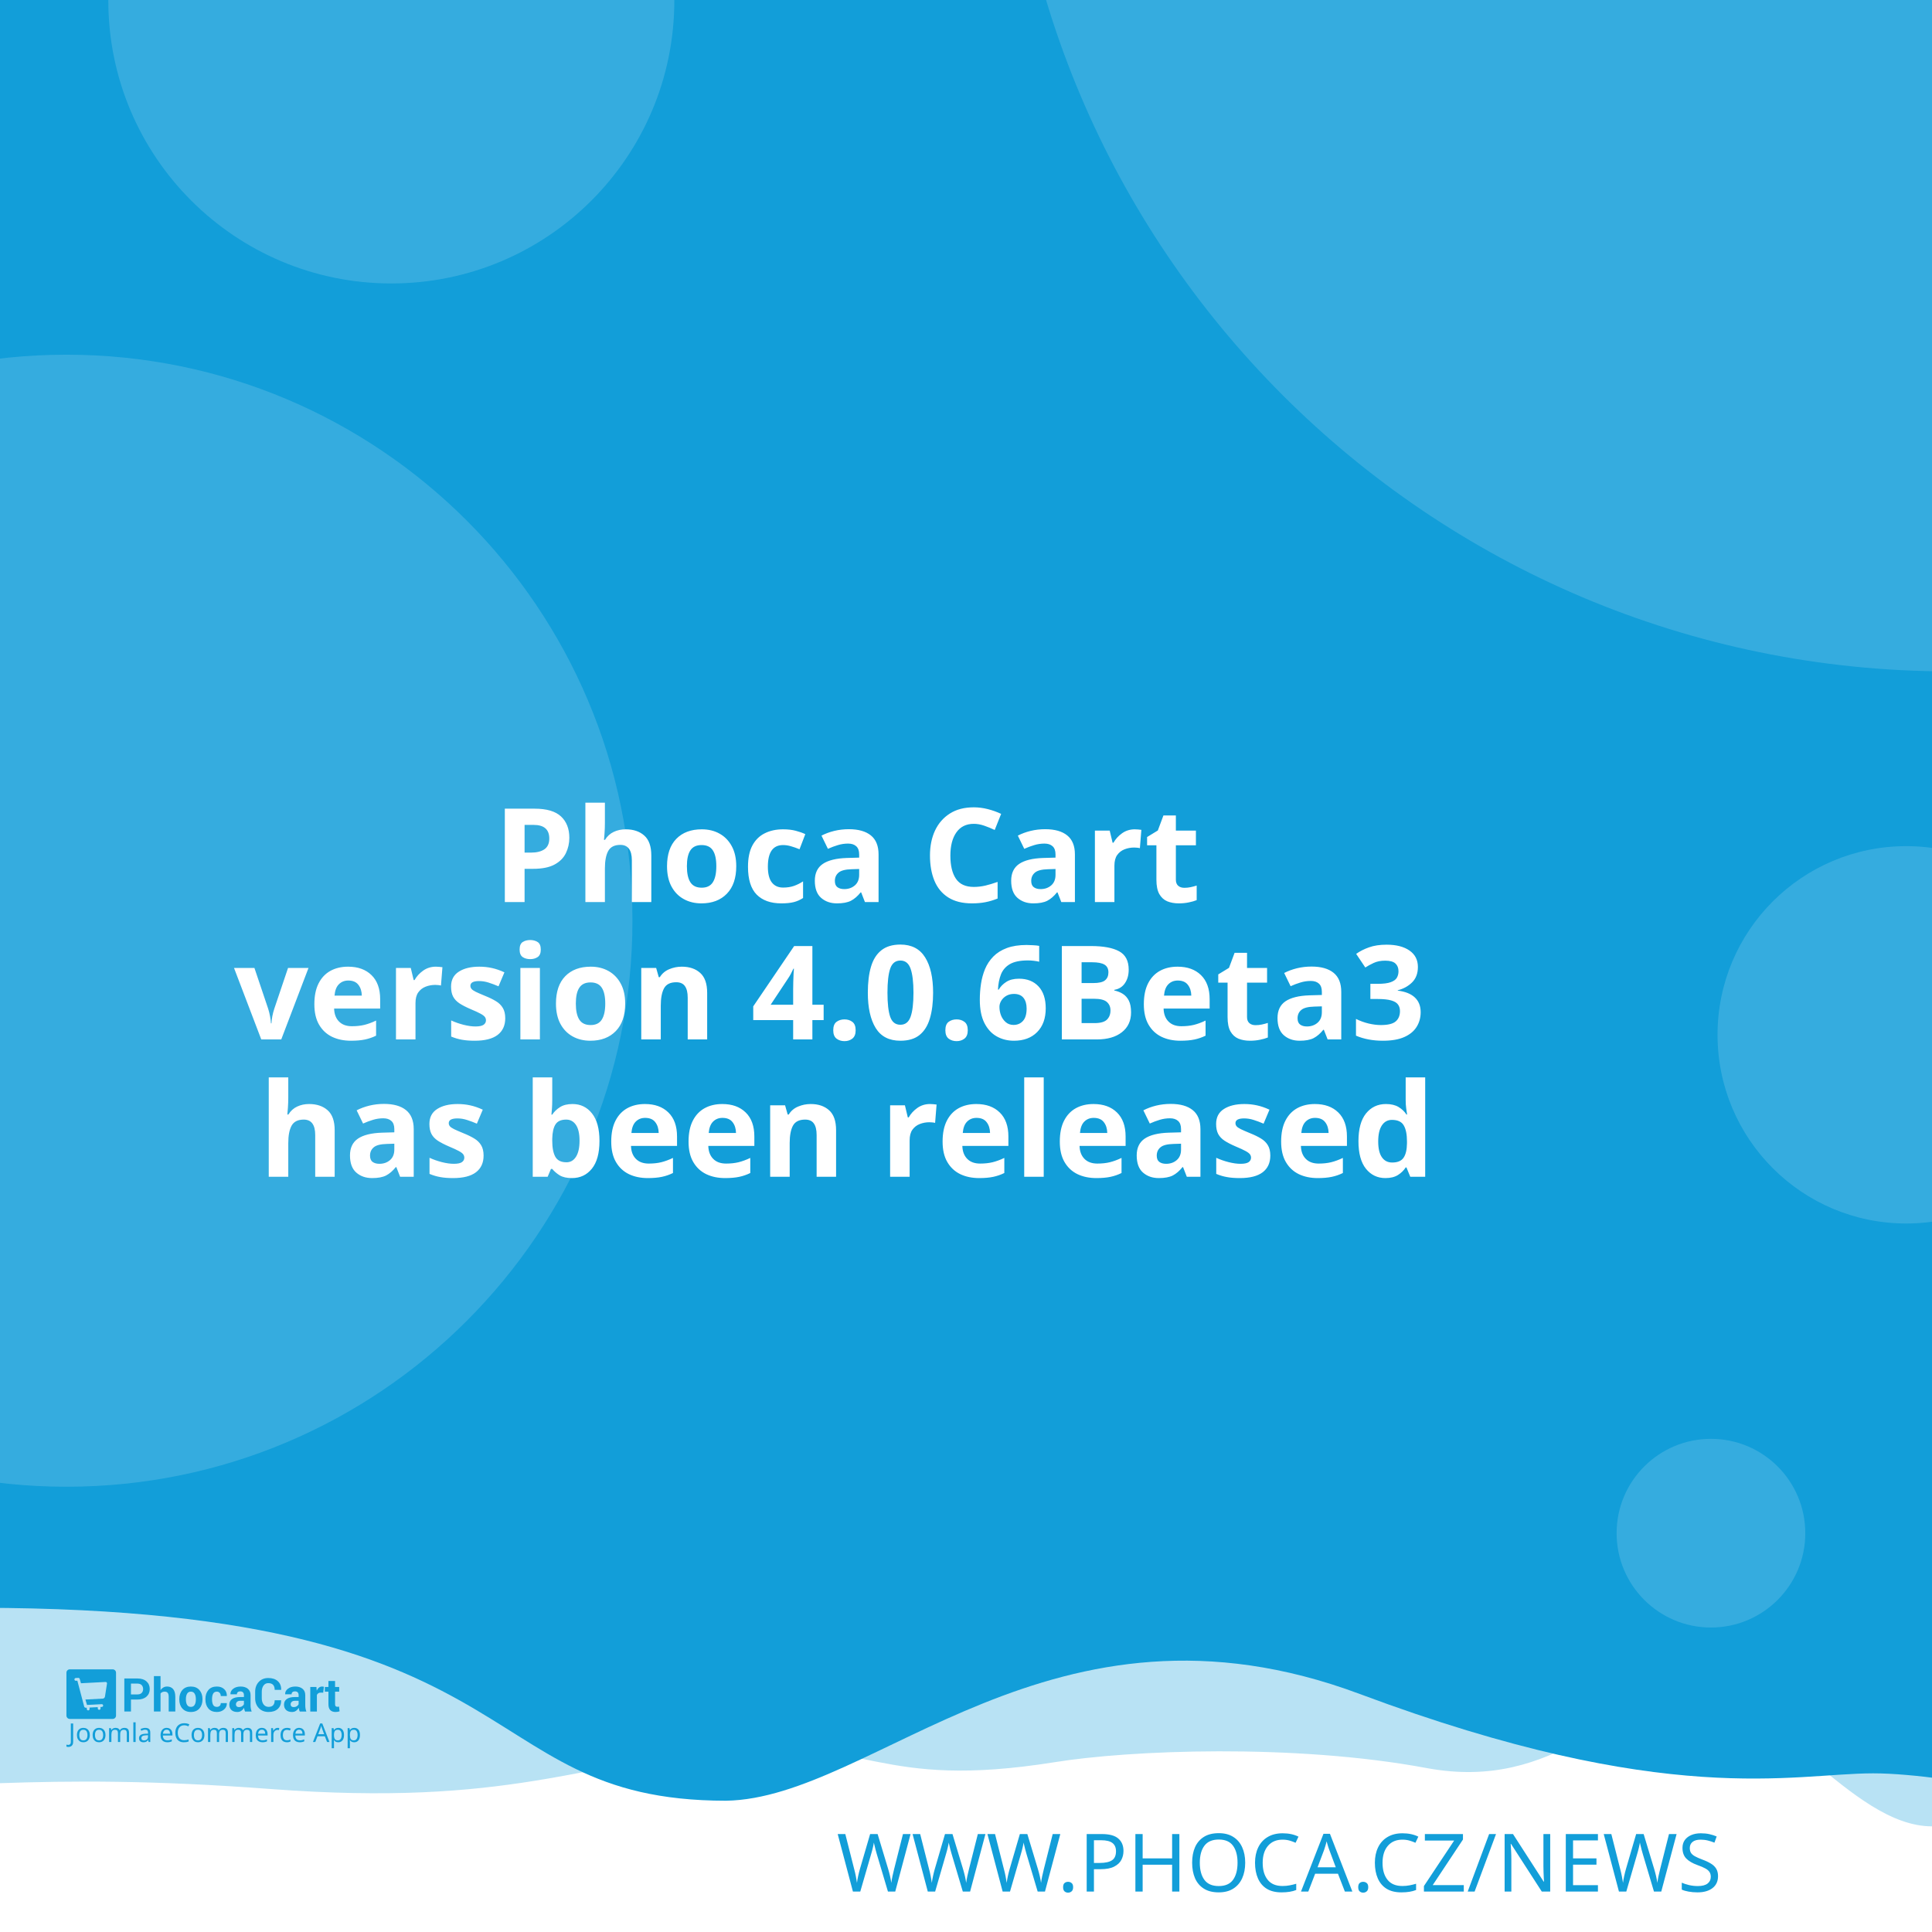
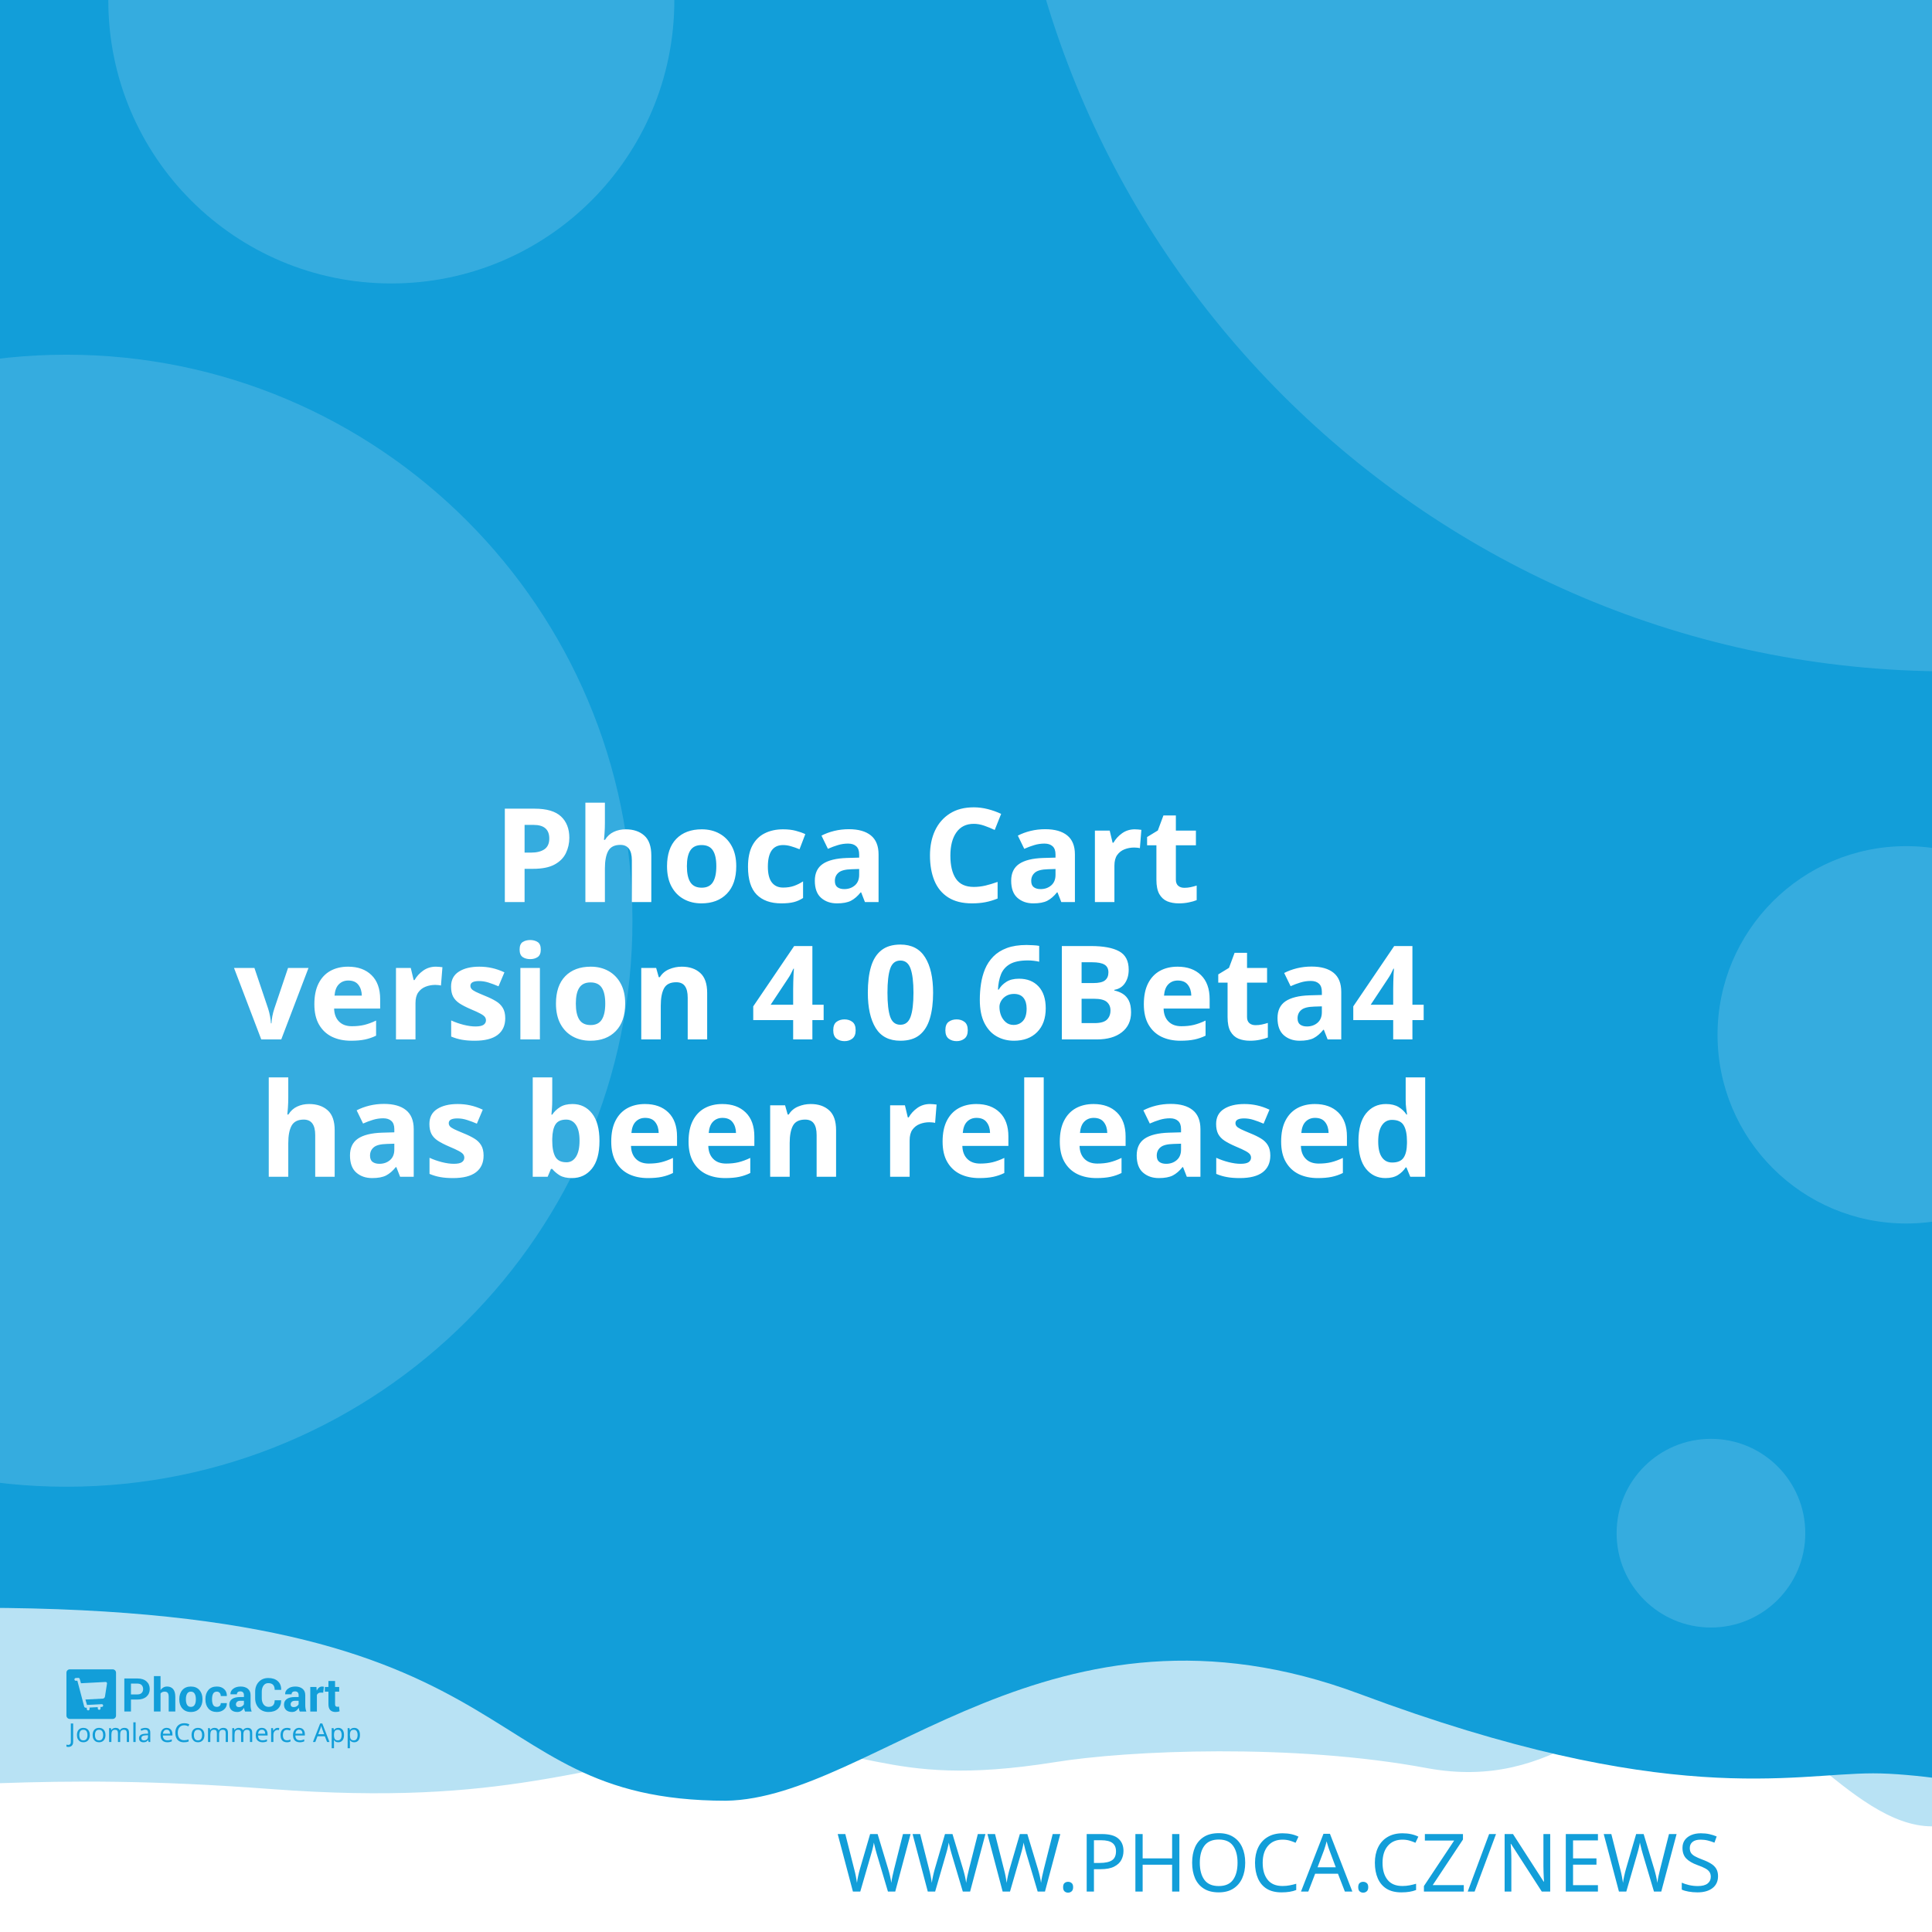
<svg xmlns="http://www.w3.org/2000/svg" width="512" height="512" viewBox="0 0 512 512" version="1.1" id="svg5">
  <defs id="defs2" />
  <g id="layer1">
    <path d="m -288.549,96.962 a 6.384,6.384 0 0 0 -6.384,6.384 v 81.087 a 6.384,6.384 0 0 0 6.384,6.384 h 81.083 a 6.384,6.384 0 0 0 6.384,-6.384 v -81.087 a 6.384,6.384 0 0 0 -6.384,-6.384 z m 16.084,16.188 c 0.591,-0.033 1.134,0.125 1.642,0.482 0.508,0.359 0.842,0.809 1.006,1.355 l 2.415,8.308 46.517,-2.44 c 0.829,-0.043 1.521,0.245 2.074,0.86 0.55,0.606 0.769,1.334 0.636,2.174 l -3.898,24.937 c -0.138,0.736 -0.57,1.497 -1.288,2.273 -0.719,0.787 -1.656,1.211 -2.797,1.272 l -32.861,1.721 3.038,10.253 27.775,-1.455 c 0.726,-0.04 1.351,0.178 1.887,0.648 0.523,0.483 0.803,1.086 0.844,1.812 0.038,0.726 -0.178,1.352 -0.648,1.887 -0.483,0.525 -1.086,0.806 -1.812,0.844 l -2.597,0.137 0.137,2.593 c 0.038,0.729 -0.178,1.356 -0.661,1.879 -0.472,0.535 -1.071,0.819 -1.8,0.856 -0.726,0.038 -1.353,-0.178 -1.879,-0.661 -0.535,-0.472 -0.814,-1.073 -0.852,-1.8 l -0.137,-2.593 -15.573,0.81 0.133,2.597 c 0.038,0.729 -0.176,1.356 -0.648,1.879 -0.483,0.535 -1.086,0.818 -1.812,0.856 -0.726,0.04 -1.352,-0.178 -1.887,-0.661 -0.525,-0.472 -0.806,-1.073 -0.844,-1.8 l -0.137,-2.597 -1.608,0.083 c -0.623,0.033 -1.193,-0.112 -1.721,-0.428 -0.515,-0.317 -0.883,-0.632 -1.11,-0.931 l -0.287,-0.507 -13.05,-49.343 -2.805,0.146 c -0.696,0.038 -1.312,-0.181 -1.858,-0.661 -0.545,-0.472 -0.835,-1.069 -0.873,-1.795 -0.038,-0.729 0.186,-1.353 0.682,-1.879 0.493,-0.535 1.083,-0.818 1.779,-0.856 z" style="fill:#ffffff;stroke-width:1;paint-order:stroke fill markers" id="path400" />
    <rect style="opacity:1;fill:#ffffff;stroke-width:5;stroke-linejoin:round;paint-order:stroke fill markers" id="rect723" width="512" height="512" x="0" y="0" />
    <path id="rect4460" style="opacity:0.3;fill:#129ed9;fill-opacity:1;stroke-width:5;stroke-linejoin:round;paint-order:stroke fill markers" d="M -256,4 H 768 v 480 c 0,0 -42.667,-10 -64,-10 -21.333,0 -42.408,10 -64,10 -21.592,0 -42.667,-10 -64,-10 -21.333,0 -42.408,10 -64,10 -21.592,0 -41.887,-34.701 -63.221,-34.701 -21.333,0 -35.645,25.795 -70.761,19.246 -35.116,-6.549 -78.862,-4.741 -98.515,-1.547 -47.289,7.533 -49.247,-6.724 -87.369,-3.311 -38.122,3.413 -56.921,15.193 -120.307,10.429 -63.387,-4.764 -84.091,0.698 -135.827,-0.116 -21.333,0 -42.408,10 -64,10 -21.592,0 -42.667,-10 -64,-10 -21.333,0 -64,10 -64,10 z" />
    <path id="rect4460-5" style="fill:#129ed9;fill-opacity:1;stroke-width:5;stroke-linejoin:round;paint-order:stroke fill markers" d="M -316,4.9999998e-7 H 708 V 480 c 0,0 -42.667,-10 -64,-10 -21.333,0 -42.408,10 -64,10 -21.592,0 -62.256,-10.048 -83.59,-10.048 -21.333,0 -54.449,9.448 -136.059,-21.03 -81.61,-30.478 -128.583,27.669 -167.971,28.291 -70.795,-0.042 -47.303,-54.288 -212.561,-50.983 C -185.439,429.534 -38.408,480 -60,480 c -21.592,0 -42.667,-10 -64,-10 -21.333,0 -42.408,10 -64,10 -21.592,0 -42.667,-10 -64,-10 -21.333,0 -64,10 -64,10 z" />
    <text xml:space="preserve" style="font-style:normal;font-weight:normal;font-size:21.333px;line-height:1.25;font-family:sans-serif;fill:#129ed9;fill-opacity:1;stroke:none" x="484.042" y="501.277" id="text2910-3-7">
      <tspan id="tspan2908-6-5" x="484.042" y="501.277" style="font-style:normal;font-variant:normal;font-weight:300;font-stretch:normal;font-size:21.333px;font-family:Montserrat;-inkscape-font-specification:'Montserrat Light';text-align:end;text-anchor:end;fill:#129ed9;fill-opacity:1">WWW.PHOCA.CZ/NEWS</tspan>
    </text>
    <text xml:space="preserve" style="font-style:normal;font-variant:normal;font-weight:600;font-stretch:normal;font-size:34.667px;line-height:1.05;font-family:Rubik;-inkscape-font-specification:'Rubik Semi-Bold';fill:#ffffff;fill-opacity:1;stroke:none" x="256" y="165" id="text11252">
      <tspan x="256" y="165" id="tspan403" style="text-align:center;text-anchor:middle" />
      <tspan x="256" y="202.659" style="font-size:34.667px;text-align:center;text-anchor:middle" id="tspan442" />
      <tspan x="256" y="239.059" style="font-size:34.667px;text-align:center;text-anchor:middle" id="tspan444">Phoca Cart</tspan>
-       <tspan x="256" y="275.459" id="tspan1992" style="font-size:34.667px;text-align:center;text-anchor:middle">version 4.0.6Beta3
+       <tspan x="256" y="275.459" id="tspan1992" style="font-size:34.667px;text-align:center;text-anchor:middle">version 4.0.6Beta4
</tspan>
      <tspan x="256" y="311.859" id="tspan2906" style="font-size:34.667px;text-align:center;text-anchor:middle">has been released</tspan>
      <tspan x="256" y="348.259" id="tspan1994" style="font-size:34.667px" />
    </text>
    <circle style="opacity:0.15;fill:#ffffff;fill-opacity:1;stroke-width:5;stroke-linejoin:round;paint-order:stroke fill markers" id="path8376" cx="516.67" cy="-72.081" r="250" />
    <circle style="opacity:0.15;fill:#ffffff;fill-opacity:1;stroke-width:5;stroke-linejoin:round;paint-order:stroke fill markers" id="path8376-9" cx="17.604" cy="244" r="150" />
    <circle style="opacity:0.15;fill:#ffffff;fill-opacity:1;stroke-width:5;stroke-linejoin:round;paint-order:stroke fill markers" id="path8376-6" cx="103.704" cy="0.117" r="75" />
    <circle style="opacity:0.15;fill:#ffffff;fill-opacity:1;stroke-width:5;stroke-linejoin:round;paint-order:stroke fill markers" id="path8376-6-2" cx="505.168" cy="274.238" r="50" />
    <g id="g8950" transform="matrix(0.298069,0,0,0.298069,107.3348,335.2596)" style="fill:#129ed9;fill-opacity:1;stroke-width:3.355">
      <g id="g895" transform="translate(-301.0409,359.4151)" style="fill:#129ed9;fill-opacity:1;stroke-width:3.355">
        <g transform="matrix(1.3333,0,0,-1.3333,-75.59,850.15)" fill="#ffffff" image-rendering="optimizeQuality" id="g280" style="clip-rule:evenodd;fill:#129ed9;fill-opacity:1;stroke-width:8.934;shape-rendering:geometricPrecision">
          <path d="m 99.728,617.49 v -7.994 h -4.423 v 22.031 h 8.784 c 2.532,0 4.527,-0.646 5.979,-1.937 1.452,-1.291 2.181,-2.99 2.181,-5.097 0,-2.107 -0.729,-3.801 -2.181,-5.082 -1.452,-1.281 -3.446,-1.921 -5.979,-1.921 z m 0,3.408 h 4.361 c 1.23,0 2.165,0.336 2.801,1.002 0.635,0.671 0.951,1.523 0.951,2.561 0,1.059 -0.315,1.932 -0.946,2.623 -0.63,0.687 -1.566,1.033 -2.806,1.033 H 99.728 Z" id="path262" style="fill:#129ed9;fill-opacity:1;stroke-width:3.355" />
          <path d="m 119.45,623.79 c 0.517,0.749 1.147,1.327 1.891,1.746 0.749,0.418 1.576,0.63 2.485,0.63 1.705,0 3.043,-0.568 4.02,-1.704 0.971,-1.131 1.457,-2.887 1.457,-5.252 v -9.714 h -4.418 v 9.76 c 0,1.276 -0.227,2.174 -0.677,2.706 -0.445,0.532 -1.116,0.795 -2.005,0.795 -0.605,0 -1.137,-0.108 -1.602,-0.325 -0.465,-0.217 -0.847,-0.522 -1.152,-0.919 v -12.017 h -4.418 v 23.611 h 4.418 z" id="path264" style="fill:#129ed9;fill-opacity:1;stroke-width:3.355" />
          <path d="m 131.96,617.83 c 0,2.438 0.682,4.436 2.046,5.996 1.359,1.554 3.25,2.334 5.663,2.334 2.418,0 4.315,-0.774 5.689,-2.329 1.375,-1.549 2.062,-3.553 2.062,-6.001 v -0.32 c 0,-2.458 -0.687,-4.462 -2.051,-6.011 -1.369,-1.544 -3.261,-2.319 -5.674,-2.319 -2.418,0 -4.315,0.775 -5.684,2.319 -1.364,1.549 -2.051,3.553 -2.051,6.011 z m 4.408,-0.31 c 0,-1.487 0.264,-2.68 0.785,-3.584 0.527,-0.899 1.375,-1.348 2.542,-1.348 1.142,0 1.979,0.454 2.506,1.358 0.532,0.904 0.796,2.097 0.796,3.574 v 0.315 c 0,1.446 -0.269,2.629 -0.801,3.542 -0.537,0.914 -1.38,1.374 -2.527,1.374 -1.142,0 -1.979,-0.46 -2.506,-1.379 -0.532,-0.919 -0.796,-2.102 -0.796,-3.537 z" id="path266" style="fill:#129ed9;fill-opacity:1;stroke-width:3.355" />
          <path d="m 157.01,612.59 c 0.79,0 1.421,0.227 1.891,0.682 0.475,0.454 0.713,1.064 0.713,1.828 h 4.015 l 0.041,-0.093 c 0.041,-1.653 -0.579,-3.037 -1.871,-4.152 -1.287,-1.116 -2.883,-1.673 -4.79,-1.673 -2.439,0 -4.325,0.769 -5.648,2.314 -1.318,1.544 -1.979,3.522 -1.979,5.944 v 0.449 c 0,2.412 0.656,4.395 1.974,5.944 1.317,1.554 3.198,2.329 5.638,2.329 2.02,0 3.648,-0.573 4.883,-1.725 1.235,-1.151 1.835,-2.664 1.793,-4.539 l -0.031,-0.088 h -4.026 c 0,0.842 -0.233,1.544 -0.698,2.107 -0.46,0.558 -1.101,0.837 -1.922,0.837 -1.168,0 -1.995,-0.454 -2.475,-1.358 -0.476,-0.904 -0.718,-2.071 -0.718,-3.496 v -0.454 c 0,-1.456 0.243,-2.628 0.718,-3.522 0.48,-0.888 1.312,-1.332 2.491,-1.332" id="path268" style="fill:#129ed9;fill-opacity:1;stroke-width:3.355" />
          <path d="m 175.8,609.49 c -0.165,0.372 -0.305,0.764 -0.419,1.183 -0.119,0.413 -0.202,0.837 -0.248,1.27 -0.455,-0.8 -1.054,-1.456 -1.798,-1.978 -0.739,-0.521 -1.628,-0.785 -2.656,-0.785 -1.715,0 -3.038,0.439 -3.963,1.322 -0.93,0.883 -1.395,2.086 -1.395,3.604 0,1.606 0.62,2.845 1.855,3.729 1.235,0.883 3.038,1.322 5.41,1.322 h 2.47 v 1.301 c 0,0.785 -0.207,1.394 -0.62,1.828 -0.413,0.434 -1.023,0.651 -1.834,0.651 -0.713,0 -1.266,-0.175 -1.653,-0.522 -0.393,-0.346 -0.584,-0.826 -0.584,-1.446 l -4.268,0.016 -0.016,0.093 c -0.072,1.379 0.527,2.572 1.798,3.579 1.271,1.002 2.946,1.503 5.013,1.503 1.958,0 3.545,-0.496 4.769,-1.492 1.22,-0.992 1.829,-2.406 1.829,-4.24 v -6.76 c 0,-0.769 0.062,-1.492 0.176,-2.164 0.119,-0.676 0.299,-1.348 0.553,-2.014 z m -4.046,2.943 c 0.78,0 1.468,0.191 2.077,0.574 0.605,0.382 1.013,0.826 1.225,1.332 v 2.308 h -2.47 c -0.935,0 -1.648,-0.232 -2.134,-0.702 -0.481,-0.47 -0.724,-1.033 -0.724,-1.699 0,-0.542 0.181,-0.981 0.542,-1.312 0.367,-0.336 0.858,-0.501 1.483,-0.501" id="path270" style="fill:#129ed9;fill-opacity:1;stroke-width:3.355" />
          <path d="m 199.84,617.01 0.031,-0.088 c 0.041,-2.37 -0.682,-4.25 -2.17,-5.645 -1.488,-1.394 -3.555,-2.091 -6.201,-2.091 -2.656,0 -4.811,0.852 -6.464,2.556 -1.653,1.704 -2.486,3.894 -2.486,6.579 v 4.369 c 0,2.67 0.812,4.86 2.424,6.574 1.617,1.715 3.715,2.572 6.299,2.572 2.723,0 4.852,-0.697 6.386,-2.097 1.535,-1.399 2.284,-3.305 2.243,-5.717 l -0.031,-0.088 h -4.299 c 0,1.451 -0.346,2.561 -1.044,3.336 -0.698,0.769 -1.783,1.157 -3.255,1.157 -1.323,0 -2.372,-0.537 -3.147,-1.606 -0.78,-1.074 -1.168,-2.438 -1.168,-4.1 v -4.39 c 0,-1.683 0.408,-3.057 1.225,-4.131 0.822,-1.069 1.922,-1.606 3.317,-1.606 1.38,0 2.403,0.372 3.064,1.11 0.661,0.744 0.992,1.844 0.992,3.305 z" id="path272" style="fill:#129ed9;fill-opacity:1;stroke-width:3.355" />
          <path d="m 212.27,609.49 c -0.165,0.372 -0.305,0.764 -0.419,1.183 -0.119,0.413 -0.202,0.837 -0.248,1.27 -0.455,-0.8 -1.054,-1.456 -1.798,-1.978 -0.739,-0.521 -1.628,-0.785 -2.656,-0.785 -1.716,0 -3.038,0.439 -3.963,1.322 -0.93,0.883 -1.395,2.086 -1.395,3.604 0,1.606 0.62,2.845 1.855,3.729 1.235,0.883 3.039,1.322 5.41,1.322 h 2.47 v 1.301 c 0,0.785 -0.207,1.394 -0.62,1.828 -0.413,0.434 -1.023,0.651 -1.834,0.651 -0.713,0 -1.266,-0.175 -1.654,-0.522 -0.393,-0.346 -0.584,-0.826 -0.584,-1.446 l -4.268,0.016 -0.016,0.093 c -0.072,1.379 0.527,2.572 1.798,3.579 1.271,1.002 2.945,1.503 5.013,1.503 1.958,0 3.545,-0.496 4.769,-1.492 1.22,-0.992 1.829,-2.406 1.829,-4.24 v -6.76 c 0,-0.769 0.062,-1.492 0.176,-2.164 0.119,-0.676 0.3,-1.348 0.553,-2.014 z m -4.046,2.943 c 0.78,0 1.468,0.191 2.077,0.574 0.605,0.382 1.013,0.826 1.224,1.332 v 2.308 h -2.47 c -0.935,0 -1.649,-0.232 -2.134,-0.702 -0.481,-0.47 -0.723,-1.033 -0.723,-1.699 0,-0.542 0.181,-0.981 0.542,-1.312 0.367,-0.336 0.858,-0.501 1.483,-0.501" id="path274" style="fill:#129ed9;fill-opacity:1;stroke-width:3.355" />
          <path d="m 227.92,622.06 -1.617,0.046 c -0.656,0 -1.199,-0.134 -1.623,-0.408 -0.423,-0.274 -0.744,-0.656 -0.966,-1.152 v -11.052 h -4.408 v 16.36 h 4.103 l 0.196,-2.422 c 0.382,0.857 0.883,1.528 1.494,2.009 0.61,0.48 1.312,0.723 2.108,0.723 0.223,0 0.429,-0.015 0.615,-0.052 0.186,-0.036 0.377,-0.077 0.568,-0.129 z" id="path276" style="fill:#129ed9;fill-opacity:1;stroke-width:3.355" />
          <path d="m 235.83,629.86 v -4.007 h 2.754 v -3.099 H 235.83 v -8.33 c 0,-0.635 0.129,-1.09 0.393,-1.363 0.263,-0.274 0.615,-0.408 1.059,-0.408 0.232,0 0.434,0.01 0.599,0.036 0.166,0.026 0.362,0.072 0.579,0.129 l 0.383,-3.181 c -0.445,-0.155 -0.878,-0.268 -1.302,-0.341 -0.424,-0.078 -0.884,-0.114 -1.38,-0.114 -1.524,0 -2.697,0.418 -3.519,1.255 -0.822,0.837 -1.235,2.159 -1.235,3.977 v 8.34 h -2.392 v 3.099 h 2.392 v 4.007 z" id="path278" style="fill:#129ed9;fill-opacity:1;stroke-width:3.355" />
        </g>
        <g fill="#ffffff" fill-rule="evenodd" image-rendering="optimizeQuality" stroke-width="1.934" aria-label="Joomla eCommerce App" id="g318" style="clip-rule:evenodd;fill:#129ed9;fill-opacity:1;shape-rendering:geometricPrecision">
          <path d="M 1.704,69 Q 1.151,69 0.736,68.908 0.321,68.839 -0.002,68.7 v -1.752 q 0.369,0.092 0.784,0.161 0.415,0.069 0.876,0.069 0.576,0 1.083,-0.231 0.53,-0.231 0.853,-0.807 0.323,-0.576 0.323,-1.614 v -16.368 h 2.075 v 16.206 q 0,2.374 -1.176,3.504 -1.176,1.13 -3.112,1.13 z" id="path282" style="fill:#129ed9;fill-opacity:1;stroke-width:1.934" />
          <path d="m 20.792,58.419 q 0,3.066 -1.568,4.749 -1.545,1.683 -4.196,1.683 -1.637,0 -2.928,-0.738 -1.268,-0.761 -2.006,-2.19 -0.738,-1.452 -0.738,-3.504 0,-3.066 1.545,-4.726 1.545,-1.66 4.196,-1.66 1.683,0 2.951,0.761 1.291,0.738 2.006,2.167 0.738,1.406 0.738,3.458 z m -9.336,0 q 0,2.19 0.853,3.481 0.876,1.268 2.766,1.268 1.867,0 2.743,-1.268 0.876,-1.291 0.876,-3.481 0,-2.19 -0.876,-3.435 -0.876,-1.245 -2.766,-1.245 -1.89,0 -2.743,1.245 -0.853,1.245 -0.853,3.435 z" id="path284" style="fill:#129ed9;fill-opacity:1;stroke-width:1.934" />
          <path d="m 34.739,58.419 q 0,3.066 -1.568,4.749 -1.545,1.683 -4.196,1.683 -1.637,0 -2.928,-0.738 -1.268,-0.761 -2.006,-2.19 -0.738,-1.452 -0.738,-3.504 0,-3.066 1.545,-4.726 1.545,-1.66 4.196,-1.66 1.683,0 2.951,0.761 1.291,0.738 2.006,2.167 0.738,1.406 0.738,3.458 z m -9.336,0 q 0,2.19 0.853,3.481 0.876,1.268 2.766,1.268 1.867,0 2.743,-1.268 0.876,-1.291 0.876,-3.481 0,-2.19 -0.876,-3.435 -0.876,-1.245 -2.766,-1.245 -1.89,0 -2.743,1.245 -0.853,1.245 -0.853,3.435 z" id="path286" style="fill:#129ed9;fill-opacity:1;stroke-width:1.934" />
          <path d="m 51.499,52.033 q 2.098,0 3.135,1.083 1.037,1.06 1.037,3.458 V 64.62 H 53.666 v -7.953 q 0,-2.928 -2.513,-2.928 -1.798,0 -2.582,1.037 -0.761,1.037 -0.761,3.02 V 64.62 h -2.006 v -7.953 q 0,-2.928 -2.536,-2.928 -1.867,0 -2.582,1.153 -0.715,1.153 -0.715,3.32 v 6.409 h -2.029 v -12.356 h 1.637 l 0.3,1.683 h 0.115 q 0.576,-0.968 1.545,-1.429 0.991,-0.484 2.098,-0.484 2.905,0 3.781,2.075 h 0.115 q 0.622,-1.06 1.683,-1.568 1.083,-0.507 2.282,-0.507 z" id="path288" style="fill:#129ed9;fill-opacity:1;stroke-width:1.934" />
          <path d="M 61.527,64.62 H 59.498 V 47.1 h 2.029 z" id="path290" style="fill:#129ed9;fill-opacity:1;stroke-width:1.934" />
          <path d="m 70.126,52.056 q 2.259,0 3.343,0.991 1.083,0.991 1.083,3.158 v 8.414 h -1.475 l -0.392,-1.752 h -0.092 q -0.807,1.014 -1.706,1.498 -0.876,0.484 -2.444,0.484 -1.683,0 -2.789,-0.876 -1.107,-0.899 -1.107,-2.789 0,-1.844 1.452,-2.836 1.452,-1.014 4.472,-1.107 l 2.098,-0.069 v -0.738 q 0,-1.545 -0.669,-2.144 -0.669,-0.599 -1.89,-0.599 -0.968,0 -1.844,0.3 -0.876,0.277 -1.637,0.645 l -0.622,-1.522 q 0.807,-0.438 1.913,-0.738 1.107,-0.323 2.305,-0.323 z m 0.599,6.593 q -2.305,0.092 -3.204,0.738 -0.876,0.645 -0.876,1.821 0,1.037 0.622,1.522 0.645,0.484 1.637,0.484 1.568,0 2.605,-0.853 1.037,-0.876 1.037,-2.674 v -1.107 z" id="path292" style="fill:#129ed9;fill-opacity:1;stroke-width:1.934" />
          <path d="m 89.144,52.033 q 1.591,0 2.72,0.692 1.153,0.692 1.752,1.96 0.622,1.245 0.622,2.928 v 1.222 h -8.46 q 0.046,2.098 1.06,3.204 1.037,1.083 2.882,1.083 1.176,0 2.075,-0.207 0.922,-0.231 1.89,-0.645 v 1.775 q -0.945,0.415 -1.867,0.599 -0.922,0.207 -2.19,0.207 -1.752,0 -3.112,-0.715 -1.337,-0.715 -2.098,-2.121 -0.738,-1.429 -0.738,-3.481 0,-2.029 0.669,-3.481 0.692,-1.452 1.913,-2.236 1.245,-0.784 2.882,-0.784 z m -0.023,1.66 q -1.452,0 -2.305,0.945 -0.83,0.922 -0.991,2.582 h 6.293 q -0.023,-1.568 -0.738,-2.536 -0.715,-0.991 -2.259,-0.991 z" id="path294" style="fill:#129ed9;fill-opacity:1;stroke-width:1.934" />
          <path d="m 104.71,49.751 q -2.651,0 -4.173,1.775 -1.522,1.775 -1.522,4.864 0,3.066 1.406,4.864 1.429,1.775 4.265,1.775 1.083,0 2.052,-0.184 0.968,-0.184 1.89,-0.461 v 1.798 q -0.922,0.346 -1.913,0.507 -0.968,0.161 -2.328,0.161 -2.513,0 -4.196,-1.037 -1.683,-1.037 -2.536,-2.951 -0.83,-1.913 -0.83,-4.495 0,-2.49 0.899,-4.38 0.922,-1.913 2.697,-2.974 1.775,-1.083 4.311,-1.083 2.605,0 4.541,0.968 l -0.83,1.752 q -0.761,-0.346 -1.706,-0.622 -0.922,-0.277 -2.029,-0.277 z" id="path296" style="fill:#129ed9;fill-opacity:1;stroke-width:1.934" />
          <path d="m 122.69,58.419 q 0,3.066 -1.568,4.749 -1.545,1.683 -4.196,1.683 -1.637,0 -2.928,-0.738 -1.268,-0.761 -2.006,-2.19 -0.738,-1.452 -0.738,-3.504 0,-3.066 1.545,-4.726 1.545,-1.66 4.196,-1.66 1.683,0 2.951,0.761 1.291,0.738 2.006,2.167 0.738,1.406 0.738,3.458 z m -9.336,0 q 0,2.19 0.853,3.481 0.876,1.268 2.766,1.268 1.867,0 2.743,-1.268 0.876,-1.291 0.876,-3.481 0,-2.19 -0.876,-3.435 -0.876,-1.245 -2.766,-1.245 -1.89,0 -2.743,1.245 -0.853,1.245 -0.853,3.435 z" id="path298" style="fill:#129ed9;fill-opacity:1;stroke-width:1.934" />
          <path d="m 139.45,52.033 q 2.098,0 3.135,1.083 1.037,1.06 1.037,3.458 V 64.62 h -2.006 v -7.953 q 0,-2.928 -2.513,-2.928 -1.798,0 -2.582,1.037 -0.761,1.037 -0.761,3.02 V 64.62 h -2.006 v -7.953 q 0,-2.928 -2.536,-2.928 -1.867,0 -2.582,1.153 -0.715,1.153 -0.715,3.32 v 6.409 h -2.029 v -12.356 h 1.637 l 0.3,1.683 h 0.115 q 0.576,-0.968 1.545,-1.429 0.991,-0.484 2.098,-0.484 2.905,0 3.781,2.075 h 0.115 q 0.622,-1.06 1.683,-1.568 1.083,-0.507 2.282,-0.507 z" id="path300" style="fill:#129ed9;fill-opacity:1;stroke-width:1.934" />
          <path d="m 161,52.033 q 2.098,0 3.135,1.083 1.037,1.06 1.037,3.458 V 64.62 h -2.006 v -7.953 q 0,-2.928 -2.513,-2.928 -1.798,0 -2.582,1.037 -0.761,1.037 -0.761,3.02 V 64.62 h -2.006 v -7.953 q 0,-2.928 -2.536,-2.928 -1.867,0 -2.582,1.153 -0.715,1.153 -0.715,3.32 v 6.409 h -2.029 v -12.356 h 1.637 l 0.3,1.683 h 0.115 q 0.576,-0.968 1.545,-1.429 0.991,-0.484 2.098,-0.484 2.905,0 3.781,2.075 h 0.115 q 0.622,-1.06 1.683,-1.568 1.083,-0.507 2.282,-0.507 z" id="path302" style="fill:#129ed9;fill-opacity:1;stroke-width:1.934" />
          <path d="m 173.77,52.033 q 1.591,0 2.72,0.692 1.153,0.692 1.752,1.96 0.622,1.245 0.622,2.928 v 1.222 h -8.46 q 0.046,2.098 1.06,3.204 1.037,1.083 2.882,1.083 1.176,0 2.075,-0.207 0.922,-0.231 1.89,-0.645 v 1.775 q -0.945,0.415 -1.867,0.599 -0.922,0.207 -2.19,0.207 -1.752,0 -3.112,-0.715 -1.337,-0.715 -2.098,-2.121 -0.738,-1.429 -0.738,-3.481 0,-2.029 0.669,-3.481 0.692,-1.452 1.913,-2.236 1.245,-0.784 2.882,-0.784 z m -0.023,1.66 q -1.452,0 -2.305,0.945 -0.83,0.922 -0.991,2.582 h 6.293 q -0.023,-1.568 -0.738,-2.536 -0.715,-0.991 -2.259,-0.991 z" id="path304" style="fill:#129ed9;fill-opacity:1;stroke-width:1.934" />
          <path d="m 187.76,52.033 q 0.346,0 0.738,0.046 0.415,0.023 0.715,0.092 l -0.254,1.867 q -0.3,-0.069 -0.669,-0.115 -0.346,-0.046 -0.669,-0.046 -0.945,0 -1.775,0.53 -0.83,0.507 -1.337,1.452 -0.484,0.922 -0.484,2.167 v 6.593 h -2.029 v -12.356 h 1.66 l 0.231,2.259 h 0.092 q 0.599,-1.014 1.545,-1.752 0.945,-0.738 2.236,-0.738 z" id="path306" style="fill:#129ed9;fill-opacity:1;stroke-width:1.934" />
          <path d="m 196.02,64.851 q -1.637,0 -2.928,-0.669 -1.268,-0.669 -2.006,-2.075 -0.715,-1.406 -0.715,-3.596 0,-2.282 0.761,-3.712 0.761,-1.429 2.052,-2.098 1.314,-0.669 2.974,-0.669 0.945,0 1.821,0.207 0.876,0.184 1.429,0.461 l -0.622,1.683 q -0.553,-0.207 -1.291,-0.392 -0.738,-0.184 -1.383,-0.184 -3.642,0 -3.642,4.68 0,2.236 0.876,3.435 0.899,1.176 2.651,1.176 1.014,0 1.775,-0.207 0.784,-0.207 1.429,-0.507 v 1.798 q -0.622,0.323 -1.383,0.484 -0.738,0.184 -1.798,0.184 z" id="path308" style="fill:#129ed9;fill-opacity:1;stroke-width:1.934" />
          <path d="m 206.9,52.033 q 1.591,0 2.72,0.692 1.153,0.692 1.752,1.96 0.622,1.245 0.622,2.928 v 1.222 h -8.46 q 0.046,2.098 1.06,3.204 1.037,1.083 2.882,1.083 1.176,0 2.075,-0.207 0.922,-0.231 1.89,-0.645 v 1.775 q -0.945,0.415 -1.867,0.599 -0.922,0.207 -2.19,0.207 -1.752,0 -3.112,-0.715 -1.337,-0.715 -2.098,-2.121 -0.738,-1.429 -0.738,-3.481 0,-2.029 0.669,-3.481 0.692,-1.452 1.913,-2.236 1.245,-0.784 2.882,-0.784 z m -0.023,1.66 q -1.452,0 -2.305,0.945 -0.83,0.922 -0.991,2.582 h 6.293 q -0.023,-1.568 -0.738,-2.536 -0.715,-0.991 -2.259,-0.991 z" id="path310" style="fill:#129ed9;fill-opacity:1;stroke-width:1.934" />
          <path d="m 231.73,64.62 -1.983,-5.095 h -6.524 l -1.96,5.095 h -2.098 l 6.432,-16.529 h 1.867 l 6.409,16.529 z m -4.449,-11.918 q -0.069,-0.184 -0.231,-0.669 -0.161,-0.484 -0.323,-0.991 -0.138,-0.53 -0.231,-0.807 -0.161,0.715 -0.369,1.406 -0.207,0.669 -0.346,1.06 l -1.867,4.979 h 5.21 z" id="path312" style="fill:#129ed9;fill-opacity:1;stroke-width:1.934" />
          <path d="m 241.73,52.033 q 2.282,0 3.665,1.591 1.406,1.591 1.406,4.795 0,3.158 -1.406,4.795 -1.383,1.637 -3.688,1.637 -1.429,0 -2.374,-0.53 -0.922,-0.553 -1.452,-1.268 h -0.138 q 0.046,0.392 0.092,0.991 0.046,0.599 0.046,1.037 v 5.072 h -2.029 v -17.889 h 1.66 l 0.277,1.683 h 0.092 q 0.553,-0.807 1.452,-1.36 0.899,-0.553 2.397,-0.553 z m -0.369,1.706 q -1.89,0 -2.674,1.06 -0.761,1.06 -0.807,3.227 v 0.392 q 0,2.282 0.738,3.527 0.761,1.222 2.789,1.222 1.13,0 1.844,-0.622 0.738,-0.622 1.083,-1.683 0.369,-1.083 0.369,-2.467 0,-2.121 -0.83,-3.389 -0.807,-1.268 -2.513,-1.268 z" id="path314" style="fill:#129ed9;fill-opacity:1;stroke-width:1.934" />
          <path d="m 255.91,52.033 q 2.282,0 3.665,1.591 1.406,1.591 1.406,4.795 0,3.158 -1.406,4.795 -1.383,1.637 -3.688,1.637 -1.429,0 -2.374,-0.53 -0.922,-0.553 -1.452,-1.268 h -0.138 q 0.046,0.392 0.092,0.991 0.046,0.599 0.046,1.037 v 5.072 h -2.029 v -17.889 h 1.66 l 0.277,1.683 h 0.092 q 0.553,-0.807 1.452,-1.36 0.899,-0.553 2.397,-0.553 z m -0.369,1.706 q -1.89,0 -2.674,1.06 -0.761,1.06 -0.807,3.227 v 0.392 q 0,2.282 0.738,3.527 0.761,1.222 2.789,1.222 1.13,0 1.844,-0.622 0.738,-0.622 1.083,-1.683 0.369,-1.083 0.369,-2.467 0,-2.121 -0.83,-3.389 -0.807,-1.268 -2.513,-1.268 z" id="path316" style="fill:#129ed9;fill-opacity:1;stroke-width:1.934" />
        </g>
        <path d="M 3,0 A 3,3 0 0 0 0,3 v 38.107 a 3,3 0 0 0 3,3 h 38.105 a 3,3 0 0 0 3,-3 V 3 a 3,3 0 0 0 -3,-3 z m 7.559,7.607 c 0.278,-0.015 0.533,0.059 0.771,0.227 0.239,0.169 0.396,0.38 0.473,0.637 l 1.135,3.904 21.861,-1.147 c 0.39,-0.02 0.715,0.115 0.975,0.404 0.259,0.285 0.361,0.627 0.299,1.022 l -1.832,11.719 c -0.065,0.346 -0.268,0.703 -0.605,1.068 -0.338,0.37 -0.778,0.569 -1.315,0.598 l -15.443,0.809 1.428,4.818 13.053,-0.684 c 0.341,-0.019 0.635,0.084 0.887,0.305 0.246,0.227 0.378,0.51 0.396,0.852 0.018,0.341 -0.084,0.635 -0.305,0.887 -0.227,0.247 -0.51,0.379 -0.852,0.396 l -1.221,0.064 0.064,1.219 c 0.018,0.343 -0.084,0.637 -0.311,0.883 -0.222,0.252 -0.503,0.385 -0.846,0.402 -0.341,0.018 -0.636,-0.084 -0.883,-0.311 -0.252,-0.222 -0.383,-0.504 -0.4,-0.846 l -0.064,-1.219 -7.318,0.381 0.062,1.221 c 0.018,0.343 -0.083,0.637 -0.305,0.883 -0.227,0.252 -0.51,0.384 -0.852,0.402 -0.341,0.019 -0.635,-0.084 -0.887,-0.311 -0.247,-0.222 -0.379,-0.504 -0.396,-0.846 l -0.064,-1.221 -0.756,0.039 c -0.293,0.015 -0.561,-0.052 -0.809,-0.201 -0.242,-0.149 -0.415,-0.297 -0.521,-0.438 l -0.135,-0.238 -6.133,-23.189 -1.318,0.068 C 8.066,10.184 7.776,10.082 7.52,9.856 7.263,9.634 7.127,9.354 7.11,9.012 7.092,8.67 7.197,8.377 7.43,8.13 7.661,7.878 7.939,7.745 8.266,7.727 Z" fill="#ffffff" style="fill:#129ed9;fill-opacity:1;stroke-width:8.934;paint-order:stroke fill markers" id="path334" />
      </g>
    </g>
    <circle style="opacity:0.15;fill:#ffffff;fill-opacity:1;stroke-width:5;stroke-linejoin:round;paint-order:stroke fill markers" id="path8376-6-2-1" cx="453.421" cy="406.309" r="25" />
  </g>
</svg>
